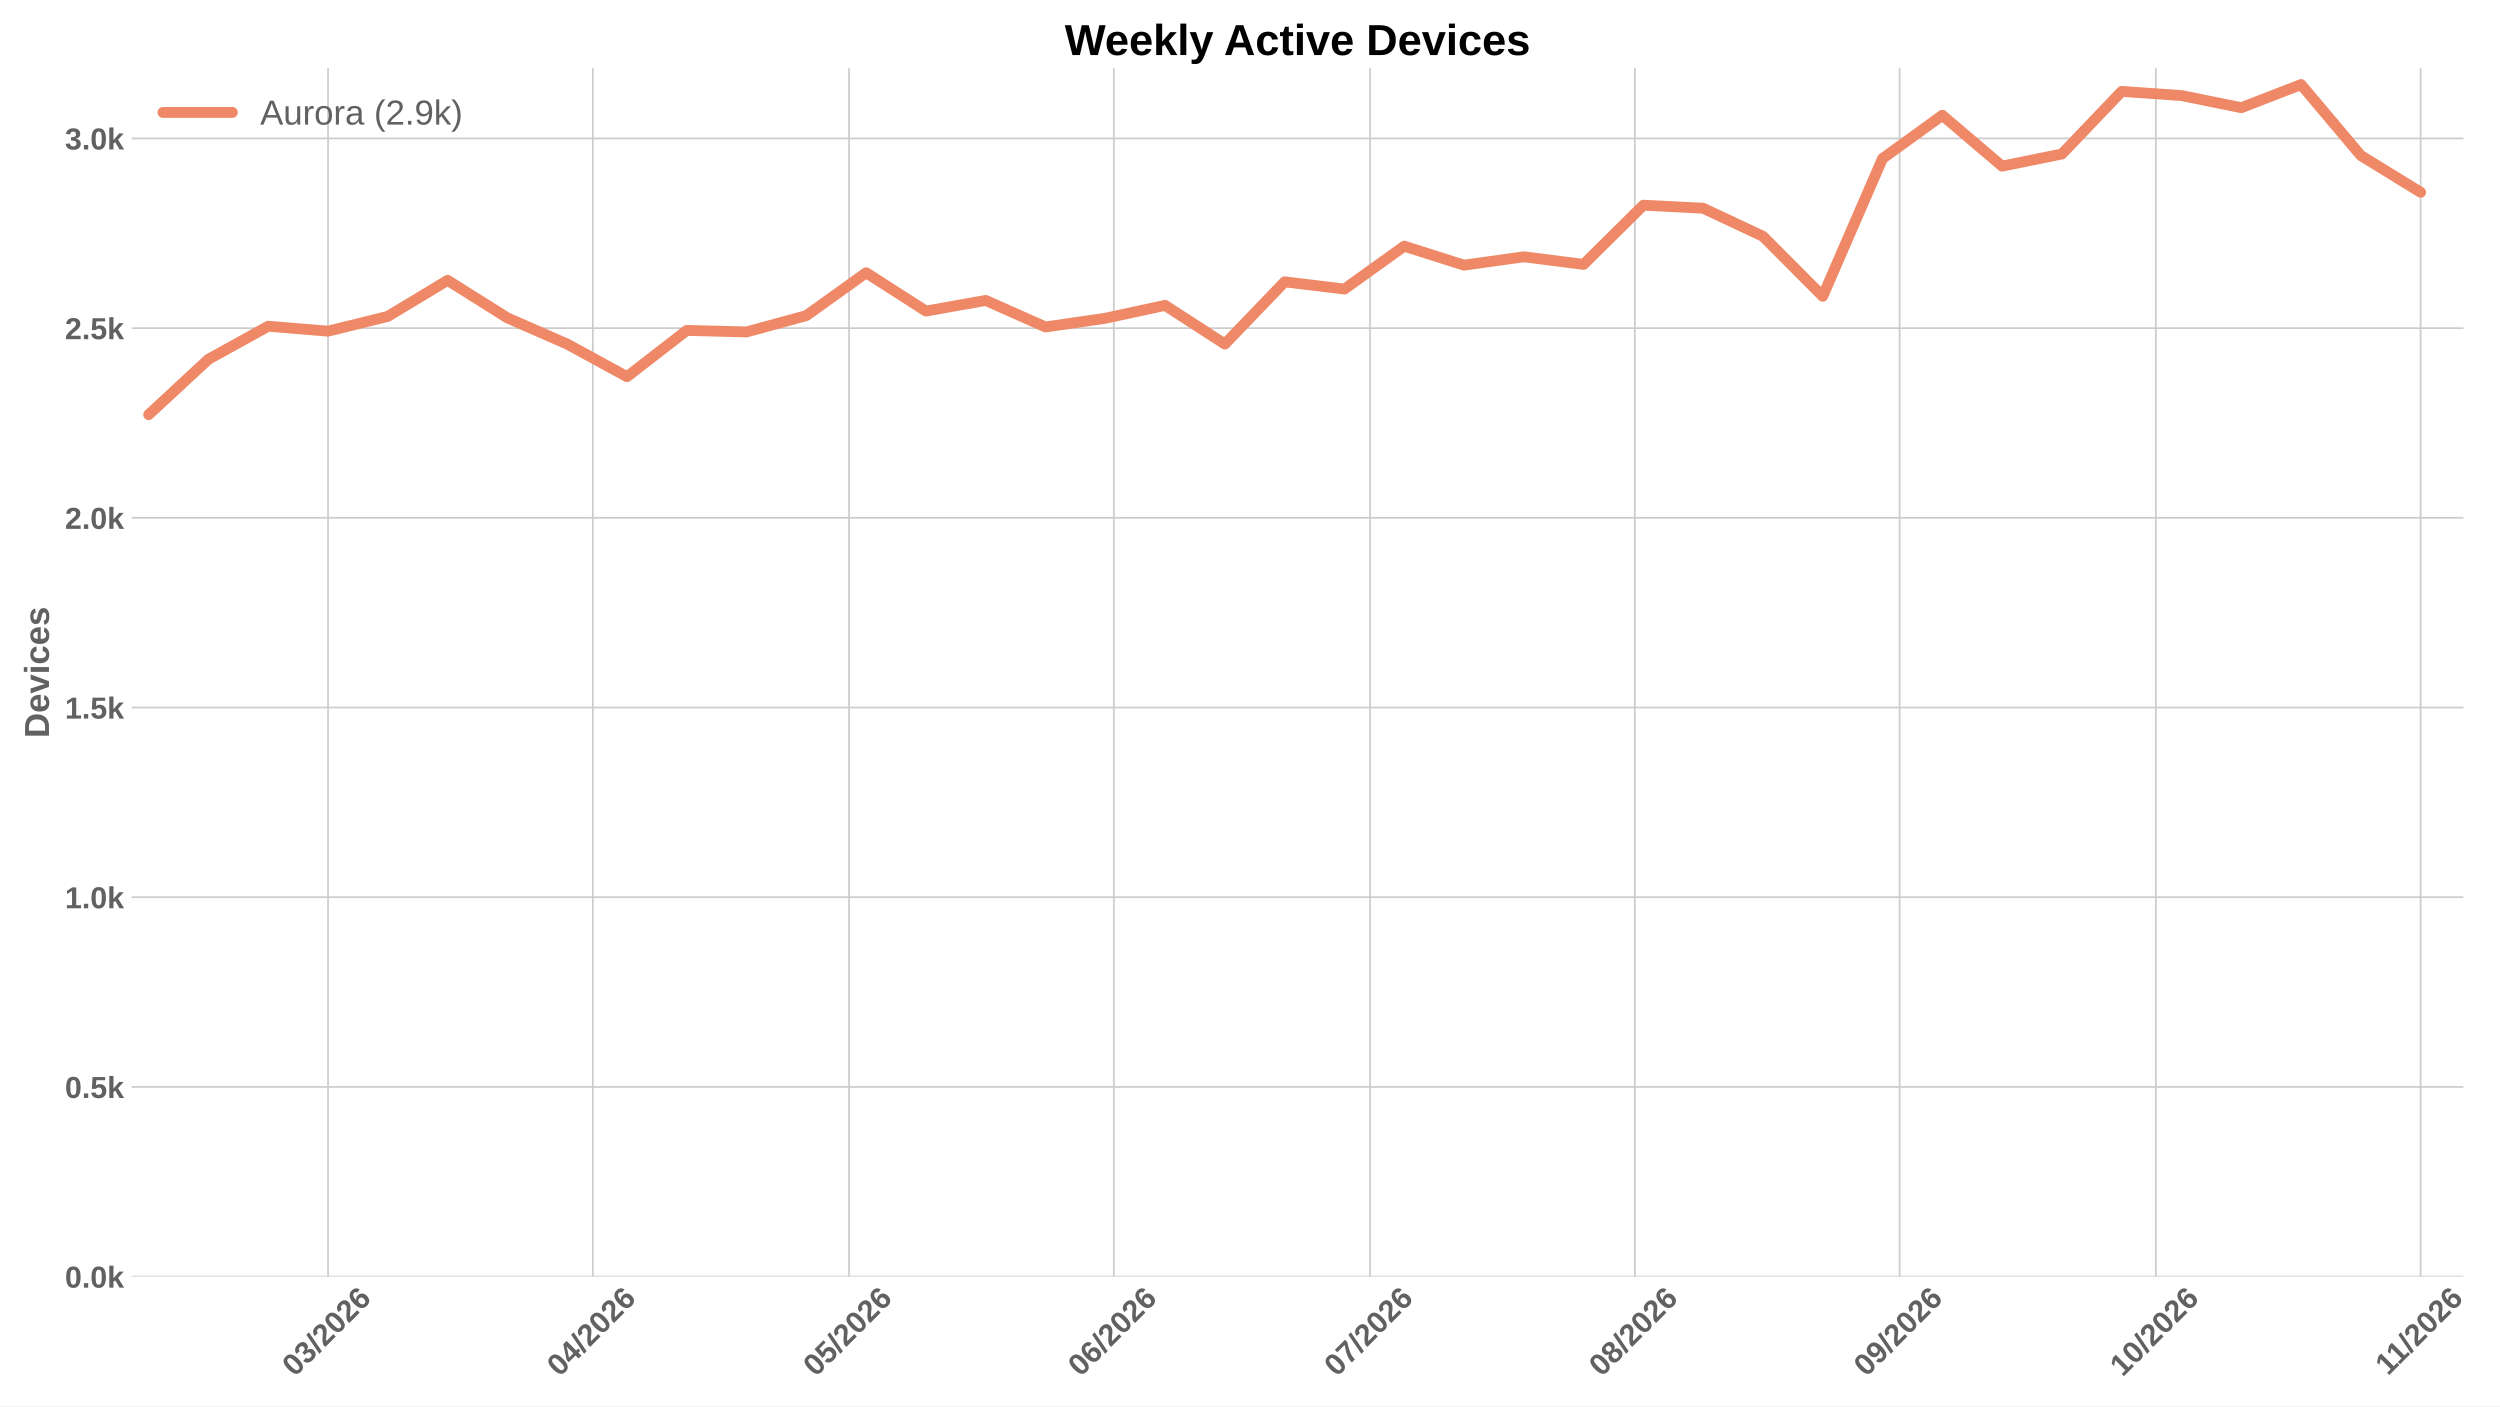
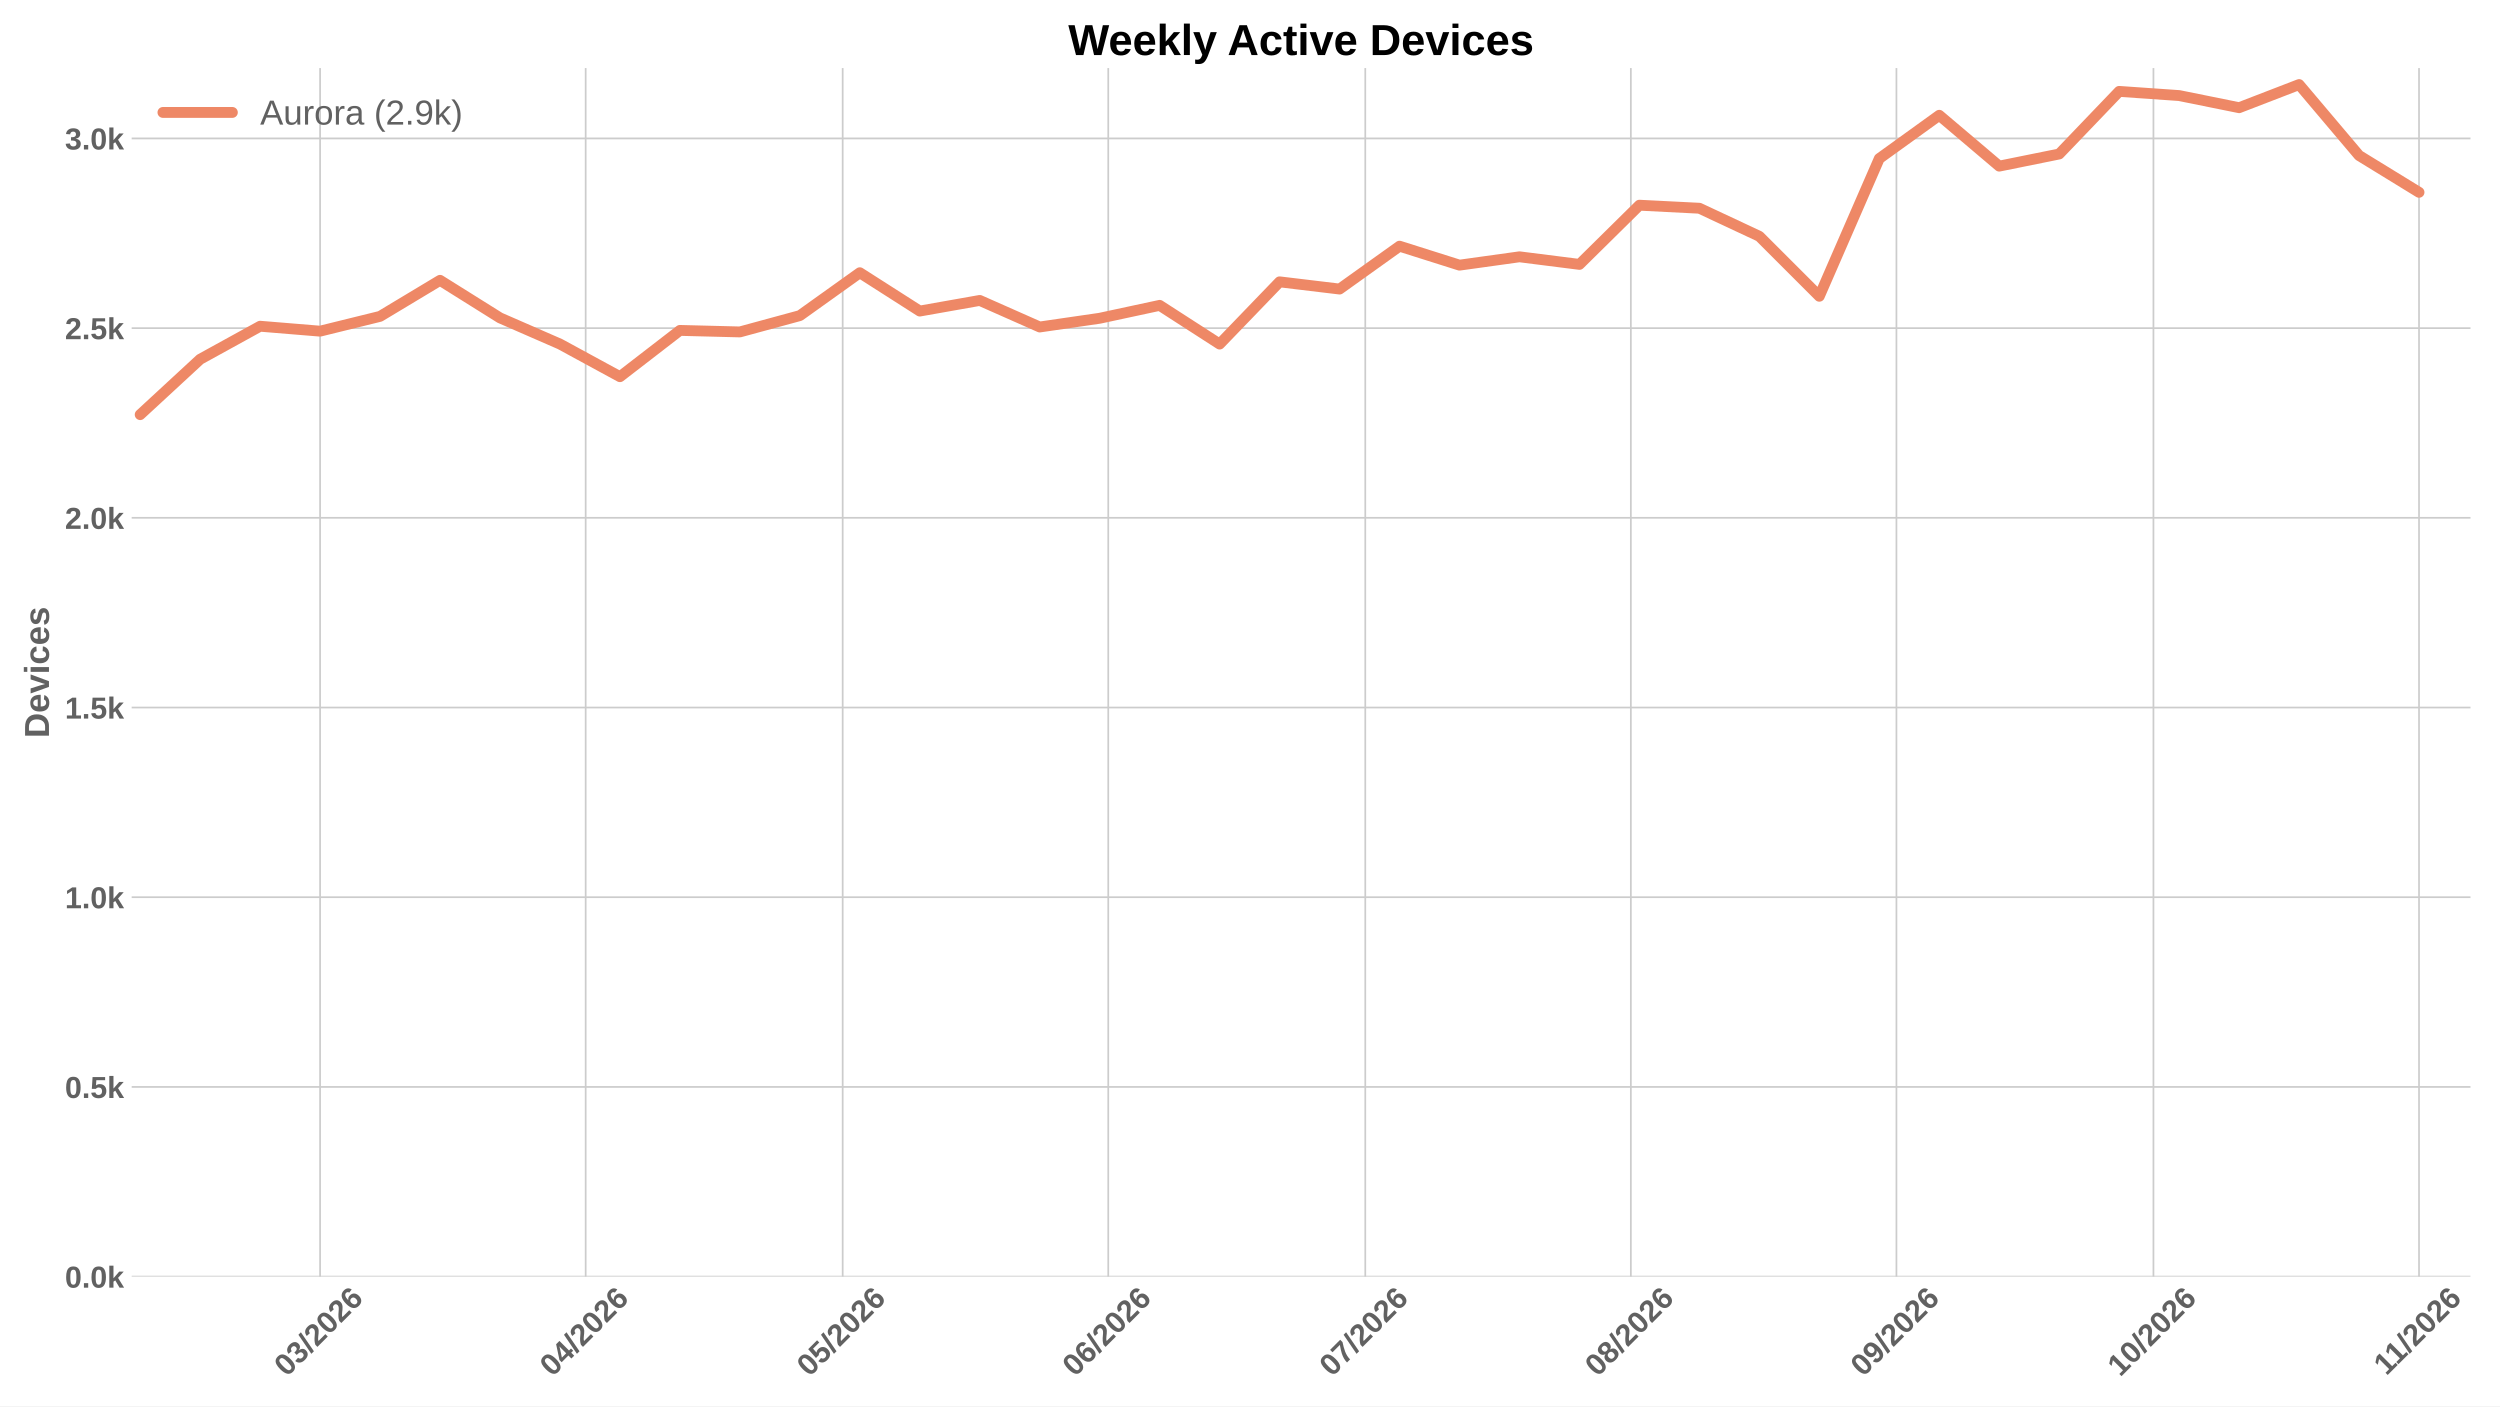
<svg xmlns="http://www.w3.org/2000/svg" xmlns:xlink="http://www.w3.org/1999/xlink" width="1152pt" height="648pt" viewBox="0 0 1152 648" version="1.1">
  <defs>
    <style type="text/css">*{stroke-linejoin: round; stroke-linecap: butt}</style>
  </defs>
  <g id="figure_1">
    <g id="patch_1">
      <path d="M 0 648  L 1152 648  L 1152 0  L 0 0  z " style="fill: #ffffff" />
    </g>
    <g id="axes_1">
      <g id="patch_2">
-         <path d="M 60.676 588.262  L 1135.137 588.262  L 1135.137 31.361  L 60.676 31.361  z " style="fill: #ffffff" />
+         <path d="M 60.676 588.262  L 1138.402 588.262  L 1138.402 31.361  L 60.676 31.361  z " style="fill: #ffffff" />
      </g>
      <g id="matplotlib.axis_1">
        <g id="xtick_1">
          <g id="line2d_1">
-             <path d="M 151.162 588.262  L 151.162 31.361  " clip-path="url(#p41a9c9f016)" style="fill: none; stroke: #cccccc; stroke-width: 0.8; stroke-linecap: round" />
+             <path d="M 147.496 588.262  L 147.496 31.361  " clip-path="url(#p51940f2a21)" style="fill: none; stroke: #cccccc; stroke-width: 0.8; stroke-linecap: round" />
          </g>
          <g id="line2d_2" />
          <g id="text_1">
-             <g style="fill: #616161" transform="translate(135.8339 634.7498) rotate(-45) scale(0.14 -0.14)">
+             <g style="fill: #616161" transform="translate(132.1675 634.7498) rotate(-45) scale(0.14 -0.14)">
              <defs>
                <path id="LiberationSans-Bold-13" d="M 3297 2203  Q 3297 1088 2914 512  Q 2531 -63 1766 -63  Q 253 -63 253 2203  Q 253 2994 418 3494  Q 584 3994 915 4231  Q 1247 4469 1791 4469  Q 2572 4469 2934 3903  Q 3297 3338 3297 2203  z M 2416 2203  Q 2416 2813 2356 3150  Q 2297 3488 2165 3634  Q 2034 3781 1784 3781  Q 1519 3781 1383 3632  Q 1247 3484 1189 3148  Q 1131 2813 1131 2203  Q 1131 1600 1192 1261  Q 1253 922 1386 775  Q 1519 628 1772 628  Q 2022 628 2158 783  Q 2294 938 2355 1278  Q 2416 1619 2416 2203  z " transform="scale(0.015625)" />
                <path id="LiberationSans-Bold-16" d="M 3328 1222  Q 3328 603 2922 265  Q 2516 -72 1766 -72  Q 1056 -72 637 254  Q 219 581 147 1197  L 1041 1275  Q 1125 641 1763 641  Q 2078 641 2253 797  Q 2428 953 2428 1275  Q 2428 1569 2215 1725  Q 2003 1881 1584 1881  L 1278 1881  L 1278 2591  L 1566 2591  Q 1944 2591 2134 2745  Q 2325 2900 2325 3188  Q 2325 3459 2173 3614  Q 2022 3769 1731 3769  Q 1459 3769 1292 3619  Q 1125 3469 1100 3194  L 222 3256  Q 291 3825 694 4147  Q 1097 4469 1747 4469  Q 2438 4469 2827 4158  Q 3216 3847 3216 3297  Q 3216 2884 2973 2618  Q 2731 2353 2275 2266  L 2275 2253  Q 2781 2194 3054 1920  Q 3328 1647 3328 1222  z " transform="scale(0.015625)" />
                <path id="LiberationSans-Bold-12" d="M 63 -128  L 972 4638  L 1716 4638  L 822 -128  L 63 -128  z " transform="scale(0.015625)" />
                <path id="LiberationSans-Bold-15" d="M 222 0  L 222 609  Q 394 988 711 1347  Q 1028 1706 1509 2097  Q 1972 2472 2158 2715  Q 2344 2959 2344 3194  Q 2344 3769 1766 3769  Q 1484 3769 1336 3617  Q 1188 3466 1144 3163  L 259 3213  Q 334 3825 717 4147  Q 1100 4469 1759 4469  Q 2472 4469 2853 4144  Q 3234 3819 3234 3231  Q 3234 2922 3112 2672  Q 2991 2422 2800 2211  Q 2609 2000 2376 1815  Q 2144 1631 1925 1456  Q 1706 1281 1526 1103  Q 1347 925 1259 722  L 3303 722  L 3303 0  L 222 0  z " transform="scale(0.015625)" />
                <path id="LiberationSans-Bold-19" d="M 3328 1441  Q 3328 738 2934 337  Q 2541 -63 1847 -63  Q 1069 -63 651 482  Q 234 1028 234 2100  Q 234 3278 657 3873  Q 1081 4469 1869 4469  Q 2428 4469 2751 4222  Q 3075 3975 3209 3456  L 2381 3341  Q 2263 3775 1850 3775  Q 1497 3775 1295 3422  Q 1094 3069 1094 2350  Q 1234 2584 1484 2709  Q 1734 2834 2050 2834  Q 2641 2834 2984 2459  Q 3328 2084 3328 1441  z M 2447 1416  Q 2447 1791 2273 1989  Q 2100 2188 1797 2188  Q 1506 2188 1331 2002  Q 1156 1816 1156 1509  Q 1156 1125 1339 873  Q 1522 622 1819 622  Q 2116 622 2281 833  Q 2447 1044 2447 1416  z " transform="scale(0.015625)" />
              </defs>
              <use xlink:href="#LiberationSans-Bold-13" />
              <use xlink:href="#LiberationSans-Bold-16" transform="translate(55.60938 0)" />
              <use xlink:href="#LiberationSans-Bold-12" transform="translate(111.2188 0)" />
              <use xlink:href="#LiberationSans-Bold-15" transform="translate(139 0)" />
              <use xlink:href="#LiberationSans-Bold-13" transform="translate(194.6094 0)" />
              <use xlink:href="#LiberationSans-Bold-15" transform="translate(250.2188 0)" />
              <use xlink:href="#LiberationSans-Bold-19" transform="translate(305.8281 0)" />
            </g>
          </g>
        </g>
        <g id="xtick_2">
          <g id="line2d_3">
-             <path d="M 273.171 588.262  L 273.171 31.361  " clip-path="url(#p41a9c9f016)" style="fill: none; stroke: #cccccc; stroke-width: 0.8; stroke-linecap: round" />
+             <path d="M 269.875 588.262  L 269.875 31.361  " clip-path="url(#p51940f2a21)" style="fill: none; stroke: #cccccc; stroke-width: 0.8; stroke-linecap: round" />
          </g>
          <g id="line2d_4" />
          <g id="text_2">
-             <g style="fill: #616161" transform="translate(257.8423 634.7498) rotate(-45) scale(0.14 -0.14)">
+             <g style="fill: #616161" transform="translate(254.5466 634.7498) rotate(-45) scale(0.14 -0.14)">
              <defs>
                <path id="LiberationSans-Bold-17" d="M 2938 897  L 2938 0  L 2100 0  L 2100 897  L 97 897  L 97 1556  L 1956 4403  L 2938 4403  L 2938 1550  L 3525 1550  L 3525 897  L 2938 897  z M 2100 2991  Q 2100 3159 2111 3356  Q 2122 3553 2128 3609  Q 2047 3434 1834 3103  L 813 1550  L 2100 1550  L 2100 2991  z " transform="scale(0.015625)" />
              </defs>
              <use xlink:href="#LiberationSans-Bold-13" />
              <use xlink:href="#LiberationSans-Bold-17" transform="translate(55.60938 0)" />
              <use xlink:href="#LiberationSans-Bold-12" transform="translate(111.2188 0)" />
              <use xlink:href="#LiberationSans-Bold-15" transform="translate(139 0)" />
              <use xlink:href="#LiberationSans-Bold-13" transform="translate(194.6094 0)" />
              <use xlink:href="#LiberationSans-Bold-15" transform="translate(250.2188 0)" />
              <use xlink:href="#LiberationSans-Bold-19" transform="translate(305.8281 0)" />
            </g>
          </g>
        </g>
        <g id="xtick_3">
          <g id="line2d_5">
-             <path d="M 391.243 588.262  L 391.243 31.361  " clip-path="url(#p41a9c9f016)" style="fill: none; stroke: #cccccc; stroke-width: 0.8; stroke-linecap: round" />
+             <path d="M 388.306 588.262  L 388.306 31.361  " clip-path="url(#p51940f2a21)" style="fill: none; stroke: #cccccc; stroke-width: 0.8; stroke-linecap: round" />
          </g>
          <g id="line2d_6" />
          <g id="text_3">
-             <g style="fill: #616161" transform="translate(375.915 634.7498) rotate(-45) scale(0.14 -0.14)">
+             <g style="fill: #616161" transform="translate(372.9781 634.7498) rotate(-45) scale(0.14 -0.14)">
              <defs>
                <path id="LiberationSans-Bold-18" d="M 3381 1466  Q 3381 766 2945 351  Q 2509 -63 1750 -63  Q 1088 -63 689 235  Q 291 534 197 1100  L 1075 1172  Q 1144 891 1319 762  Q 1494 634 1759 634  Q 2088 634 2283 843  Q 2478 1053 2478 1447  Q 2478 1794 2293 2001  Q 2109 2209 1778 2209  Q 1413 2209 1181 1925  L 325 1925  L 478 4403  L 3125 4403  L 3125 3750  L 1275 3750  L 1203 2638  Q 1522 2919 2000 2919  Q 2628 2919 3004 2528  Q 3381 2138 3381 1466  z " transform="scale(0.015625)" />
              </defs>
              <use xlink:href="#LiberationSans-Bold-13" />
              <use xlink:href="#LiberationSans-Bold-18" transform="translate(55.60938 0)" />
              <use xlink:href="#LiberationSans-Bold-12" transform="translate(111.2188 0)" />
              <use xlink:href="#LiberationSans-Bold-15" transform="translate(139 0)" />
              <use xlink:href="#LiberationSans-Bold-13" transform="translate(194.6094 0)" />
              <use xlink:href="#LiberationSans-Bold-15" transform="translate(250.2188 0)" />
              <use xlink:href="#LiberationSans-Bold-19" transform="translate(305.8281 0)" />
            </g>
          </g>
        </g>
        <g id="xtick_4">
          <g id="line2d_7">
-             <path d="M 513.252 588.262  L 513.252 31.361  " clip-path="url(#p41a9c9f016)" style="fill: none; stroke: #cccccc; stroke-width: 0.8; stroke-linecap: round" />
+             <path d="M 510.686 588.262  L 510.686 31.361  " clip-path="url(#p51940f2a21)" style="fill: none; stroke: #cccccc; stroke-width: 0.8; stroke-linecap: round" />
          </g>
          <g id="line2d_8" />
          <g id="text_4">
-             <g style="fill: #616161" transform="translate(497.9234 634.7498) rotate(-45) scale(0.14 -0.14)">
+             <g style="fill: #616161" transform="translate(495.3573 634.7498) rotate(-45) scale(0.14 -0.14)">
              <use xlink:href="#LiberationSans-Bold-13" />
              <use xlink:href="#LiberationSans-Bold-19" transform="translate(55.60938 0)" />
              <use xlink:href="#LiberationSans-Bold-12" transform="translate(111.2188 0)" />
              <use xlink:href="#LiberationSans-Bold-15" transform="translate(139 0)" />
              <use xlink:href="#LiberationSans-Bold-13" transform="translate(194.6094 0)" />
              <use xlink:href="#LiberationSans-Bold-15" transform="translate(250.2188 0)" />
              <use xlink:href="#LiberationSans-Bold-19" transform="translate(305.8281 0)" />
            </g>
          </g>
        </g>
        <g id="xtick_5">
          <g id="line2d_9">
-             <path d="M 631.324 588.262  L 631.324 31.361  " clip-path="url(#p41a9c9f016)" style="fill: none; stroke: #cccccc; stroke-width: 0.8; stroke-linecap: round" />
+             <path d="M 629.117 588.262  L 629.117 31.361  " clip-path="url(#p51940f2a21)" style="fill: none; stroke: #cccccc; stroke-width: 0.8; stroke-linecap: round" />
          </g>
          <g id="line2d_10" />
          <g id="text_5">
-             <g style="fill: #616161" transform="translate(615.9961 634.7498) rotate(-45) scale(0.14 -0.14)">
+             <g style="fill: #616161" transform="translate(613.7888 634.7498) rotate(-45) scale(0.14 -0.14)">
              <defs>
                <path id="LiberationSans-Bold-1a" d="M 3278 3706  Q 2981 3238 2717 2797  Q 2453 2356 2256 1911  Q 2059 1466 1945 995  Q 1831 525 1831 0  L 916 0  Q 916 550 1059 1064  Q 1203 1578 1475 2111  Q 1747 2644 2463 3681  L 275 3681  L 275 4403  L 3278 4403  L 3278 3706  z " transform="scale(0.015625)" />
              </defs>
              <use xlink:href="#LiberationSans-Bold-13" />
              <use xlink:href="#LiberationSans-Bold-1a" transform="translate(55.60938 0)" />
              <use xlink:href="#LiberationSans-Bold-12" transform="translate(111.2188 0)" />
              <use xlink:href="#LiberationSans-Bold-15" transform="translate(139 0)" />
              <use xlink:href="#LiberationSans-Bold-13" transform="translate(194.6094 0)" />
              <use xlink:href="#LiberationSans-Bold-15" transform="translate(250.2188 0)" />
              <use xlink:href="#LiberationSans-Bold-19" transform="translate(305.8281 0)" />
            </g>
          </g>
        </g>
        <g id="xtick_6">
          <g id="line2d_11">
-             <path d="M 753.333 588.262  L 753.333 31.361  " clip-path="url(#p41a9c9f016)" style="fill: none; stroke: #cccccc; stroke-width: 0.8; stroke-linecap: round" />
+             <path d="M 751.496 588.262  L 751.496 31.361  " clip-path="url(#p51940f2a21)" style="fill: none; stroke: #cccccc; stroke-width: 0.8; stroke-linecap: round" />
          </g>
          <g id="line2d_12" />
          <g id="text_6">
-             <g style="fill: #616161" transform="translate(738.0045 634.7498) rotate(-45) scale(0.14 -0.14)">
+             <g style="fill: #616161" transform="translate(736.168 634.7498) rotate(-45) scale(0.14 -0.14)">
              <defs>
                <path id="LiberationSans-Bold-1b" d="M 3363 1241  Q 3363 622 2953 279  Q 2544 -63 1784 -63  Q 1031 -63 617 278  Q 203 619 203 1234  Q 203 1656 447 1945  Q 691 2234 1100 2303  L 1100 2316  Q 744 2394 525 2669  Q 306 2944 306 3303  Q 306 3844 689 4156  Q 1072 4469 1772 4469  Q 2488 4469 2870 4164  Q 3253 3859 3253 3297  Q 3253 2938 3036 2666  Q 2819 2394 2453 2322  L 2453 2309  Q 2878 2241 3120 1961  Q 3363 1681 3363 1241  z M 2350 3250  Q 2350 3563 2206 3708  Q 2063 3853 1772 3853  Q 1203 3853 1203 3250  Q 1203 2619 1778 2619  Q 2066 2619 2208 2766  Q 2350 2913 2350 3250  z M 2453 1313  Q 2453 2003 1766 2003  Q 1447 2003 1276 1822  Q 1106 1641 1106 1300  Q 1106 913 1275 734  Q 1444 556 1791 556  Q 2131 556 2292 734  Q 2453 913 2453 1313  z " transform="scale(0.015625)" />
              </defs>
              <use xlink:href="#LiberationSans-Bold-13" />
              <use xlink:href="#LiberationSans-Bold-1b" transform="translate(55.60938 0)" />
              <use xlink:href="#LiberationSans-Bold-12" transform="translate(111.2188 0)" />
              <use xlink:href="#LiberationSans-Bold-15" transform="translate(139 0)" />
              <use xlink:href="#LiberationSans-Bold-13" transform="translate(194.6094 0)" />
              <use xlink:href="#LiberationSans-Bold-15" transform="translate(250.2188 0)" />
              <use xlink:href="#LiberationSans-Bold-19" transform="translate(305.8281 0)" />
            </g>
          </g>
        </g>
        <g id="xtick_7">
          <g id="line2d_13">
-             <path d="M 875.341 588.262  L 875.341 31.361  " clip-path="url(#p41a9c9f016)" style="fill: none; stroke: #cccccc; stroke-width: 0.8; stroke-linecap: round" />
+             <path d="M 873.876 588.262  L 873.876 31.361  " clip-path="url(#p51940f2a21)" style="fill: none; stroke: #cccccc; stroke-width: 0.8; stroke-linecap: round" />
          </g>
          <g id="line2d_14" />
          <g id="text_7">
-             <g style="fill: #616161" transform="translate(860.0129 634.7498) rotate(-45) scale(0.14 -0.14)">
+             <g style="fill: #616161" transform="translate(858.5472 634.7498) rotate(-45) scale(0.14 -0.14)">
              <defs>
                <path id="LiberationSans-Bold-1c" d="M 3322 2272  Q 3322 1100 2894 518  Q 2466 -63 1678 -63  Q 1097 -63 767 185  Q 438 434 300 972  L 1125 1088  Q 1247 628 1688 628  Q 2056 628 2254 981  Q 2453 1334 2459 2028  Q 2341 1794 2070 1661  Q 1800 1528 1488 1528  Q 906 1528 564 1923  Q 222 2319 222 2994  Q 222 3688 623 4078  Q 1025 4469 1759 4469  Q 2550 4469 2936 3920  Q 3322 3372 3322 2272  z M 2394 2888  Q 2394 3297 2214 3539  Q 2034 3781 1738 3781  Q 1447 3781 1280 3570  Q 1113 3359 1113 2988  Q 1113 2622 1278 2401  Q 1444 2181 1741 2181  Q 2022 2181 2208 2373  Q 2394 2566 2394 2888  z " transform="scale(0.015625)" />
              </defs>
              <use xlink:href="#LiberationSans-Bold-13" />
              <use xlink:href="#LiberationSans-Bold-1c" transform="translate(55.60938 0)" />
              <use xlink:href="#LiberationSans-Bold-12" transform="translate(111.2188 0)" />
              <use xlink:href="#LiberationSans-Bold-15" transform="translate(139 0)" />
              <use xlink:href="#LiberationSans-Bold-13" transform="translate(194.6094 0)" />
              <use xlink:href="#LiberationSans-Bold-15" transform="translate(250.2188 0)" />
              <use xlink:href="#LiberationSans-Bold-19" transform="translate(305.8281 0)" />
            </g>
          </g>
        </g>
        <g id="xtick_8">
          <g id="line2d_15">
-             <path d="M 993.414 588.262  L 993.414 31.361  " clip-path="url(#p41a9c9f016)" style="fill: none; stroke: #cccccc; stroke-width: 0.8; stroke-linecap: round" />
+             <path d="M 992.307 588.262  L 992.307 31.361  " clip-path="url(#p51940f2a21)" style="fill: none; stroke: #cccccc; stroke-width: 0.8; stroke-linecap: round" />
          </g>
          <g id="line2d_16" />
          <g id="text_8">
-             <g style="fill: #616161" transform="translate(978.0856 634.7498) rotate(-45) scale(0.14 -0.14)">
+             <g style="fill: #616161" transform="translate(976.9786 634.7498) rotate(-45) scale(0.14 -0.14)">
              <defs>
                <path id="LiberationSans-Bold-14" d="M 403 0  L 403 653  L 1494 653  L 1494 3656  L 438 2997  L 438 3688  L 1541 4403  L 2372 4403  L 2372 653  L 3381 653  L 3381 0  L 403 0  z " transform="scale(0.015625)" />
              </defs>
              <use xlink:href="#LiberationSans-Bold-14" />
              <use xlink:href="#LiberationSans-Bold-13" transform="translate(55.60938 0)" />
              <use xlink:href="#LiberationSans-Bold-12" transform="translate(111.2188 0)" />
              <use xlink:href="#LiberationSans-Bold-15" transform="translate(139 0)" />
              <use xlink:href="#LiberationSans-Bold-13" transform="translate(194.6094 0)" />
              <use xlink:href="#LiberationSans-Bold-15" transform="translate(250.2188 0)" />
              <use xlink:href="#LiberationSans-Bold-19" transform="translate(305.8281 0)" />
            </g>
          </g>
        </g>
        <g id="xtick_9">
          <g id="line2d_17">
-             <path d="M 1115.422 588.262  L 1115.422 31.361  " clip-path="url(#p41a9c9f016)" style="fill: none; stroke: #cccccc; stroke-width: 0.8; stroke-linecap: round" />
+             <path d="M 1114.686 588.262  L 1114.686 31.361  " clip-path="url(#p51940f2a21)" style="fill: none; stroke: #cccccc; stroke-width: 0.8; stroke-linecap: round" />
          </g>
          <g id="line2d_18" />
          <g id="text_9">
-             <g style="fill: #616161" transform="translate(1100.367 634.2038) rotate(-45) scale(0.14 -0.14)">
+             <g style="fill: #616161" transform="translate(1099.631 634.2038) rotate(-45) scale(0.14 -0.14)">
              <use xlink:href="#LiberationSans-Bold-14" />
              <use xlink:href="#LiberationSans-Bold-14" transform="translate(50.09375 0)" />
              <use xlink:href="#LiberationSans-Bold-12" transform="translate(105.7031 0)" />
              <use xlink:href="#LiberationSans-Bold-15" transform="translate(133.4844 0)" />
              <use xlink:href="#LiberationSans-Bold-13" transform="translate(189.0938 0)" />
              <use xlink:href="#LiberationSans-Bold-15" transform="translate(244.7031 0)" />
              <use xlink:href="#LiberationSans-Bold-19" transform="translate(300.3125 0)" />
            </g>
          </g>
        </g>
      </g>
      <g id="matplotlib.axis_2">
        <g id="ytick_1">
          <g id="line2d_19">
-             <path d="M 60.676 588.262  L 1135.137 588.262  " clip-path="url(#p41a9c9f016)" style="fill: none; stroke: #cccccc; stroke-width: 0.8; stroke-linecap: round" />
+             <path d="M 60.676 588.262  L 1138.402 588.262  " clip-path="url(#p51940f2a21)" style="fill: none; stroke: #cccccc; stroke-width: 0.8; stroke-linecap: round" />
          </g>
          <g id="line2d_20" />
          <g id="text_10">
            <g style="fill: #616161" transform="translate(29.93031 593.3584) scale(0.14 -0.14)">
              <defs>
                <path id="LiberationSans-Bold-11" d="M 434 0  L 434 953  L 1338 953  L 1338 0  L 434 0  z " transform="scale(0.015625)" />
                <path id="LiberationSans-Bold-4e" d="M 2606 0  L 1703 1531  L 1325 1269  L 1325 0  L 447 0  L 447 4638  L 1325 4638  L 1325 1981  L 2531 3381  L 3475 3381  L 2288 2063  L 3566 0  L 2606 0  z " transform="scale(0.015625)" />
              </defs>
              <use xlink:href="#LiberationSans-Bold-13" />
              <use xlink:href="#LiberationSans-Bold-11" transform="translate(55.60938 0)" />
              <use xlink:href="#LiberationSans-Bold-13" transform="translate(83.39062 0)" />
              <use xlink:href="#LiberationSans-Bold-4e" transform="translate(139 0)" />
            </g>
          </g>
        </g>
        <g id="ytick_2">
          <g id="line2d_21">
-             <path d="M 60.676 500.85  L 1135.137 500.85  " clip-path="url(#p41a9c9f016)" style="fill: none; stroke: #cccccc; stroke-width: 0.8; stroke-linecap: round" />
+             <path d="M 60.676 500.85  L 1138.402 500.85  " clip-path="url(#p51940f2a21)" style="fill: none; stroke: #cccccc; stroke-width: 0.8; stroke-linecap: round" />
          </g>
          <g id="line2d_22" />
          <g id="text_11">
            <g style="fill: #616161" transform="translate(29.93031 505.9465) scale(0.14 -0.14)">
              <use xlink:href="#LiberationSans-Bold-13" />
              <use xlink:href="#LiberationSans-Bold-11" transform="translate(55.60938 0)" />
              <use xlink:href="#LiberationSans-Bold-18" transform="translate(83.39062 0)" />
              <use xlink:href="#LiberationSans-Bold-4e" transform="translate(139 0)" />
            </g>
          </g>
        </g>
        <g id="ytick_3">
          <g id="line2d_23">
-             <path d="M 60.676 413.438  L 1135.137 413.438  " clip-path="url(#p41a9c9f016)" style="fill: none; stroke: #cccccc; stroke-width: 0.8; stroke-linecap: round" />
+             <path d="M 60.676 413.438  L 1138.402 413.438  " clip-path="url(#p51940f2a21)" style="fill: none; stroke: #cccccc; stroke-width: 0.8; stroke-linecap: round" />
          </g>
          <g id="line2d_24" />
          <g id="text_12">
            <g style="fill: #616161" transform="translate(29.93031 418.5345) scale(0.14 -0.14)">
              <use xlink:href="#LiberationSans-Bold-14" />
              <use xlink:href="#LiberationSans-Bold-11" transform="translate(55.60938 0)" />
              <use xlink:href="#LiberationSans-Bold-13" transform="translate(83.39062 0)" />
              <use xlink:href="#LiberationSans-Bold-4e" transform="translate(139 0)" />
            </g>
          </g>
        </g>
        <g id="ytick_4">
          <g id="line2d_25">
-             <path d="M 60.676 326.026  L 1135.137 326.026  " clip-path="url(#p41a9c9f016)" style="fill: none; stroke: #cccccc; stroke-width: 0.8; stroke-linecap: round" />
+             <path d="M 60.676 326.026  L 1138.402 326.026  " clip-path="url(#p51940f2a21)" style="fill: none; stroke: #cccccc; stroke-width: 0.8; stroke-linecap: round" />
          </g>
          <g id="line2d_26" />
          <g id="text_13">
            <g style="fill: #616161" transform="translate(29.93031 331.1225) scale(0.14 -0.14)">
              <use xlink:href="#LiberationSans-Bold-14" />
              <use xlink:href="#LiberationSans-Bold-11" transform="translate(55.60938 0)" />
              <use xlink:href="#LiberationSans-Bold-18" transform="translate(83.39062 0)" />
              <use xlink:href="#LiberationSans-Bold-4e" transform="translate(139 0)" />
            </g>
          </g>
        </g>
        <g id="ytick_5">
          <g id="line2d_27">
-             <path d="M 60.676 238.614  L 1135.137 238.614  " clip-path="url(#p41a9c9f016)" style="fill: none; stroke: #cccccc; stroke-width: 0.8; stroke-linecap: round" />
+             <path d="M 60.676 238.614  L 1138.402 238.614  " clip-path="url(#p51940f2a21)" style="fill: none; stroke: #cccccc; stroke-width: 0.8; stroke-linecap: round" />
          </g>
          <g id="line2d_28" />
          <g id="text_14">
            <g style="fill: #616161" transform="translate(29.93031 243.7105) scale(0.14 -0.14)">
              <use xlink:href="#LiberationSans-Bold-15" />
              <use xlink:href="#LiberationSans-Bold-11" transform="translate(55.60938 0)" />
              <use xlink:href="#LiberationSans-Bold-13" transform="translate(83.39062 0)" />
              <use xlink:href="#LiberationSans-Bold-4e" transform="translate(139 0)" />
            </g>
          </g>
        </g>
        <g id="ytick_6">
          <g id="line2d_29">
-             <path d="M 60.676 151.202  L 1135.137 151.202  " clip-path="url(#p41a9c9f016)" style="fill: none; stroke: #cccccc; stroke-width: 0.8; stroke-linecap: round" />
+             <path d="M 60.676 151.202  L 1138.402 151.202  " clip-path="url(#p51940f2a21)" style="fill: none; stroke: #cccccc; stroke-width: 0.8; stroke-linecap: round" />
          </g>
          <g id="line2d_30" />
          <g id="text_15">
            <g style="fill: #616161" transform="translate(29.93031 156.2986) scale(0.14 -0.14)">
              <use xlink:href="#LiberationSans-Bold-15" />
              <use xlink:href="#LiberationSans-Bold-11" transform="translate(55.60938 0)" />
              <use xlink:href="#LiberationSans-Bold-18" transform="translate(83.39062 0)" />
              <use xlink:href="#LiberationSans-Bold-4e" transform="translate(139 0)" />
            </g>
          </g>
        </g>
        <g id="ytick_7">
          <g id="line2d_31">
-             <path d="M 60.676 63.79  L 1135.137 63.79  " clip-path="url(#p41a9c9f016)" style="fill: none; stroke: #cccccc; stroke-width: 0.8; stroke-linecap: round" />
+             <path d="M 60.676 63.79  L 1138.402 63.79  " clip-path="url(#p51940f2a21)" style="fill: none; stroke: #cccccc; stroke-width: 0.8; stroke-linecap: round" />
          </g>
          <g id="line2d_32" />
          <g id="text_16">
            <g style="fill: #616161" transform="translate(29.93031 68.88658) scale(0.14 -0.14)">
              <use xlink:href="#LiberationSans-Bold-16" />
              <use xlink:href="#LiberationSans-Bold-11" transform="translate(55.60938 0)" />
              <use xlink:href="#LiberationSans-Bold-13" transform="translate(83.39062 0)" />
              <use xlink:href="#LiberationSans-Bold-4e" transform="translate(139 0)" />
            </g>
          </g>
        </g>
        <g id="text_17">
          <g style="fill: #616161" transform="translate(22.56312 340.0552) rotate(-90) scale(0.16 -0.16)">
            <defs>
              <path id="LiberationSans-Bold-27" d="M 4353 2234  Q 4353 1553 4086 1045  Q 3819 538 3330 269  Q 2841 0 2209 0  L 428 0  L 428 4403  L 2022 4403  Q 3134 4403 3743 3842  Q 4353 3281 4353 2234  z M 3425 2234  Q 3425 2944 3056 3317  Q 2688 3691 2003 3691  L 1350 3691  L 1350 713  L 2131 713  Q 2725 713 3075 1122  Q 3425 1531 3425 2234  z " transform="scale(0.015625)" />
              <path id="LiberationSans-Bold-48" d="M 1831 -63  Q 1069 -63 659 389  Q 250 841 250 1706  Q 250 2544 665 2994  Q 1081 3444 1844 3444  Q 2572 3444 2956 2961  Q 3341 2478 3341 1547  L 3341 1522  L 1172 1522  Q 1172 1028 1355 776  Q 1538 525 1875 525  Q 2341 525 2463 928  L 3291 856  Q 2931 -63 1831 -63  z M 1831 2891  Q 1522 2891 1355 2675  Q 1188 2459 1178 2072  L 2491 2072  Q 2466 2481 2294 2686  Q 2122 2891 1831 2891  z " transform="scale(0.015625)" />
              <path id="LiberationSans-Bold-59" d="M 2284 0  L 1234 0  L 25 3381  L 953 3381  L 1544 1491  Q 1591 1334 1766 709  Q 1797 838 1894 1159  Q 1991 1481 2613 3381  L 3531 3381  L 2284 0  z " transform="scale(0.015625)" />
              <path id="LiberationSans-Bold-4c" d="M 447 3991  L 447 4638  L 1325 4638  L 1325 3991  L 447 3991  z M 447 0  L 447 3381  L 1325 3381  L 1325 0  L 447 0  z " transform="scale(0.015625)" />
              <path id="LiberationSans-Bold-46" d="M 1856 -63  Q 1088 -63 669 395  Q 250 853 250 1672  Q 250 2509 672 2976  Q 1094 3444 1869 3444  Q 2466 3444 2856 3144  Q 3247 2844 3347 2316  L 2463 2272  Q 2425 2531 2275 2686  Q 2125 2841 1850 2841  Q 1172 2841 1172 1706  Q 1172 538 1863 538  Q 2113 538 2281 695  Q 2450 853 2491 1166  L 3372 1125  Q 3325 778 3123 506  Q 2922 234 2594 85  Q 2266 -63 1856 -63  z " transform="scale(0.015625)" />
              <path id="LiberationSans-Bold-56" d="M 3297 988  Q 3297 497 2895 217  Q 2494 -63 1784 -63  Q 1088 -63 717 157  Q 347 378 225 844  L 997 959  Q 1063 719 1223 619  Q 1384 519 1784 519  Q 2153 519 2322 612  Q 2491 706 2491 906  Q 2491 1069 2355 1164  Q 2219 1259 1894 1325  Q 1150 1472 890 1598  Q 631 1725 495 1926  Q 359 2128 359 2422  Q 359 2906 732 3176  Q 1106 3447 1791 3447  Q 2394 3447 2761 3212  Q 3128 2978 3219 2534  L 2441 2453  Q 2403 2659 2256 2761  Q 2109 2863 1791 2863  Q 1478 2863 1322 2783  Q 1166 2703 1166 2516  Q 1166 2369 1286 2283  Q 1406 2197 1691 2141  Q 2088 2059 2395 1973  Q 2703 1888 2889 1769  Q 3075 1650 3186 1464  Q 3297 1278 3297 988  z " transform="scale(0.015625)" />
            </defs>
            <use xlink:href="#LiberationSans-Bold-27" />
            <use xlink:href="#LiberationSans-Bold-48" transform="translate(72.21875 0)" />
            <use xlink:href="#LiberationSans-Bold-59" transform="translate(127.8281 0)" />
            <use xlink:href="#LiberationSans-Bold-4c" transform="translate(183.4375 0)" />
            <use xlink:href="#LiberationSans-Bold-46" transform="translate(211.2188 0)" />
            <use xlink:href="#LiberationSans-Bold-48" transform="translate(266.8281 0)" />
            <use xlink:href="#LiberationSans-Bold-56" transform="translate(322.4375 0)" />
          </g>
        </g>
      </g>
      <g id="line2d_33">
-         <path d="M 68.511 191.062  L 96.062 165.538  L 123.612 150.328  L 151.162 152.601  L 178.713 145.783  L 206.263 129.175  L 233.813 146.482  L 261.363 158.545  L 288.914 173.58  L 316.464 152.251  L 344.014 152.951  L 371.565 145.433  L 399.115 125.678  L 426.665 143.335  L 454.215 138.44  L 481.766 150.678  L 509.316 146.657  L 536.866 140.713  L 564.417 158.545  L 591.967 129.874  L 619.517 133.196  L 647.067 113.44  L 674.618 122.182  L 702.168 118.335  L 729.718 121.832  L 757.269 94.559  L 784.819 95.958  L 812.369 108.895  L 839.92 136.517  L 867.47 73.056  L 895.02 53.126  L 922.57 76.553  L 950.121 70.958  L 977.671 42.112  L 1005.221 44.035  L 1032.772 49.63  L 1060.322 38.965  L 1087.872 71.657  L 1115.422 88.615  " clip-path="url(#p41a9c9f016)" style="fill: none; stroke: #ee8866; stroke-width: 5; stroke-linecap: round" />
+         <path d="M 64.594 191.062  L 92.228 165.538  L 119.862 150.328  L 147.496 152.601  L 175.13 145.783  L 202.764 129.175  L 230.398 146.482  L 258.032 158.545  L 285.666 173.58  L 313.3 152.251  L 340.934 152.951  L 368.568 145.433  L 396.202 125.678  L 423.836 143.335  L 451.47 138.44  L 479.104 150.678  L 506.738 146.657  L 534.372 140.713  L 562.006 158.545  L 589.64 129.874  L 617.274 133.196  L 644.908 113.44  L 672.542 122.182  L 700.176 118.335  L 727.81 121.832  L 755.444 94.559  L 783.078 95.958  L 810.712 108.895  L 838.346 136.517  L 865.98 73.056  L 893.614 53.126  L 921.248 76.553  L 948.882 70.958  L 976.516 42.112  L 1004.15 44.035  L 1031.784 49.63  L 1059.418 38.965  L 1087.052 71.657  L 1114.686 88.615  " clip-path="url(#p51940f2a21)" style="fill: none; stroke: #ee8866; stroke-width: 5; stroke-linecap: round" />
      </g>
      <g id="patch_3">
        <path d="M 60.676 588.262  L 60.676 31.361  " style="fill: none" />
      </g>
      <g id="patch_4">
-         <path d="M 1135.137 588.262  L 1135.137 31.361  " style="fill: none" />
+         <path d="M 1138.402 588.262  L 1138.402 31.361  " style="fill: none" />
      </g>
      <g id="patch_5">
-         <path d="M 60.676 588.262  L 1135.137 588.262  " style="fill: none" />
+         <path d="M 60.676 588.262  L 1138.402 588.262  " style="fill: none" />
      </g>
      <g id="patch_6">
-         <path d="M 60.676 31.361  L 1135.137 31.361  " style="fill: none" />
+         <path d="M 60.676 31.361  L 1138.402 31.361  " style="fill: none" />
      </g>
      <g id="text_18">
-         <g transform="translate(490.6235 25.36055) scale(0.2 -0.2)">
+         <g transform="translate(492.256 25.36055) scale(0.2 -0.2)">
          <defs>
            <path id="LiberationSans-Bold-3a" d="M 4897 0  L 3803 0  L 3206 2547  Q 3097 2997 3022 3488  Q 2947 3078 2900 2864  Q 2853 2650 2234 0  L 1141 0  L 6 4403  L 941 4403  L 1578 1559  L 1722 872  Q 1809 1306 1892 1701  Q 1975 2097 2516 4403  L 3547 4403  L 4103 2059  Q 4169 1797 4325 872  L 4403 1234  L 4569 1953  L 5100 4403  L 6034 4403  L 4897 0  z " transform="scale(0.015625)" />
            <path id="LiberationSans-Bold-4f" d="M 447 0  L 447 4638  L 1325 4638  L 1325 0  L 447 0  z " transform="scale(0.015625)" />
            <path id="LiberationSans-Bold-5c" d="M 884 -1328  Q 569 -1328 331 -1288  L 331 -663  Q 497 -688 634 -688  Q 822 -688 945 -628  Q 1069 -569 1167 -431  Q 1266 -294 1388 34  L 50 3381  L 978 3381  L 1509 1797  Q 1634 1456 1825 753  L 1903 1050  L 2106 1784  L 2606 3381  L 3525 3381  L 2188 -178  Q 1919 -828 1630 -1078  Q 1341 -1328 884 -1328  z " transform="scale(0.015625)" />
            <path id="LiberationSans-Bold-3" transform="scale(0.015625)" />
            <path id="LiberationSans-Bold-24" d="M 3541 0  L 3150 1125  L 1472 1125  L 1081 0  L 159 0  L 1766 4403  L 2853 4403  L 4453 0  L 3541 0  z M 2309 3725  L 2291 3656  Q 2259 3544 2215 3400  Q 2172 3256 1678 1819  L 2944 1819  L 2509 3084  L 2375 3509  L 2309 3725  z " transform="scale(0.015625)" />
            <path id="LiberationSans-Bold-57" d="M 1313 -56  Q 925 -56 715 155  Q 506 366 506 794  L 506 2788  L 78 2788  L 78 3381  L 550 3381  L 825 4175  L 1375 4175  L 1375 3381  L 2016 3381  L 2016 2788  L 1375 2788  L 1375 1031  Q 1375 784 1469 667  Q 1563 550 1759 550  Q 1863 550 2053 594  L 2053 50  Q 1728 -56 1313 -56  z " transform="scale(0.015625)" />
          </defs>
          <use xlink:href="#LiberationSans-Bold-3a" />
          <use xlink:href="#LiberationSans-Bold-48" transform="translate(92.57812 0)" />
          <use xlink:href="#LiberationSans-Bold-48" transform="translate(148.1875 0)" />
          <use xlink:href="#LiberationSans-Bold-4e" transform="translate(203.7969 0)" />
          <use xlink:href="#LiberationSans-Bold-4f" transform="translate(259.4062 0)" />
          <use xlink:href="#LiberationSans-Bold-5c" transform="translate(287.1875 0)" />
          <use xlink:href="#LiberationSans-Bold-3" transform="translate(342.7969 0)" />
          <use xlink:href="#LiberationSans-Bold-24" transform="translate(366.875 0)" />
          <use xlink:href="#LiberationSans-Bold-46" transform="translate(439.0938 0)" />
          <use xlink:href="#LiberationSans-Bold-57" transform="translate(494.7031 0)" />
          <use xlink:href="#LiberationSans-Bold-4c" transform="translate(528 0)" />
          <use xlink:href="#LiberationSans-Bold-59" transform="translate(555.7812 0)" />
          <use xlink:href="#LiberationSans-Bold-48" transform="translate(611.3906 0)" />
          <use xlink:href="#LiberationSans-Bold-3" transform="translate(667 0)" />
          <use xlink:href="#LiberationSans-Bold-27" transform="translate(694.7812 0)" />
          <use xlink:href="#LiberationSans-Bold-48" transform="translate(767 0)" />
          <use xlink:href="#LiberationSans-Bold-59" transform="translate(822.6094 0)" />
          <use xlink:href="#LiberationSans-Bold-4c" transform="translate(878.2188 0)" />
          <use xlink:href="#LiberationSans-Bold-46" transform="translate(906 0)" />
          <use xlink:href="#LiberationSans-Bold-48" transform="translate(961.6094 0)" />
          <use xlink:href="#LiberationSans-Bold-56" transform="translate(1017.219 0)" />
        </g>
      </g>
      <g id="legend_1">
        <g id="line2d_34">
          <path d="M 75.076 51.809  L 91.076 51.809  L 107.076 51.809  " style="fill: none; stroke: #ee8866; stroke-width: 5; stroke-linecap: round" />
        </g>
        <g id="text_19">
          <g style="fill: #616161" transform="translate(119.8756 57.40898) scale(0.16 -0.16)">
            <defs>
              <path id="LiberationSans-24" d="M 3647 0  L 3144 1288  L 1138 1288  L 631 0  L 13 0  L 1809 4403  L 2488 4403  L 4256 0  L 3647 0  z M 2141 3953  L 2113 3866  Q 2034 3606 1881 3200  L 1319 1753  L 2966 1753  L 2400 3206  Q 2313 3422 2225 3694  L 2141 3953  z " transform="scale(0.015625)" />
              <path id="LiberationSans-58" d="M 981 3381  L 981 1238  Q 981 903 1047 718  Q 1113 534 1256 453  Q 1400 372 1678 372  Q 2084 372 2318 650  Q 2553 928 2553 1422  L 2553 3381  L 3116 3381  L 3116 722  Q 3116 131 3134 0  L 2603 0  Q 2600 16 2597 84  Q 2594 153 2589 242  Q 2584 331 2578 578  L 2569 578  Q 2375 228 2120 82  Q 1866 -63 1488 -63  Q 931 -63 673 214  Q 416 491 416 1128  L 416 3381  L 981 3381  z " transform="scale(0.015625)" />
              <path id="LiberationSans-55" d="M 444 0  L 444 2594  Q 444 2950 425 3381  L 956 3381  Q 981 2806 981 2691  L 994 2691  Q 1128 3125 1303 3284  Q 1478 3444 1797 3444  Q 1909 3444 2025 3413  L 2025 2897  Q 1913 2928 1725 2928  Q 1375 2928 1190 2626  Q 1006 2325 1006 1763  L 1006 0  L 444 0  z " transform="scale(0.015625)" />
              <path id="LiberationSans-52" d="M 3291 1694  Q 3291 806 2900 371  Q 2509 -63 1766 -63  Q 1025 -63 647 389  Q 269 841 269 1694  Q 269 3444 1784 3444  Q 2559 3444 2925 3017  Q 3291 2591 3291 1694  z M 2700 1694  Q 2700 2394 2492 2711  Q 2284 3028 1794 3028  Q 1300 3028 1079 2704  Q 859 2381 859 1694  Q 859 1025 1076 689  Q 1294 353 1759 353  Q 2266 353 2483 678  Q 2700 1003 2700 1694  z " transform="scale(0.015625)" />
              <path id="LiberationSans-44" d="M 1294 -63  Q 784 -63 528 206  Q 272 475 272 944  Q 272 1469 617 1750  Q 963 2031 1731 2050  L 2491 2063  L 2491 2247  Q 2491 2659 2316 2837  Q 2141 3016 1766 3016  Q 1388 3016 1216 2887  Q 1044 2759 1009 2478  L 422 2531  Q 566 3444 1778 3444  Q 2416 3444 2737 3151  Q 3059 2859 3059 2306  L 3059 850  Q 3059 600 3125 473  Q 3191 347 3375 347  Q 3456 347 3559 369  L 3559 19  Q 3347 -31 3125 -31  Q 2813 -31 2670 133  Q 2528 297 2509 647  L 2491 647  Q 2275 259 1989 98  Q 1703 -63 1294 -63  z M 1422 359  Q 1731 359 1972 500  Q 2213 641 2352 886  Q 2491 1131 2491 1391  L 2491 1669  L 1875 1656  Q 1478 1650 1273 1575  Q 1069 1500 959 1344  Q 850 1188 850 934  Q 850 659 998 509  Q 1147 359 1422 359  z " transform="scale(0.015625)" />
              <path id="LiberationSans-3" transform="scale(0.015625)" />
              <path id="LiberationSans-b" d="M 397 1663  Q 397 2566 680 3284  Q 963 4003 1550 4638  L 2094 4638  Q 1509 3988 1236 3256  Q 963 2525 963 1656  Q 963 791 1233 62  Q 1503 -666 2094 -1325  L 1550 -1325  Q 959 -688 678 32  Q 397 753 397 1650  L 397 1663  z " transform="scale(0.015625)" />
              <path id="LiberationSans-15" d="M 322 0  L 322 397  Q 481 763 711 1042  Q 941 1322 1194 1548  Q 1447 1775 1695 1969  Q 1944 2163 2144 2356  Q 2344 2550 2467 2762  Q 2591 2975 2591 3244  Q 2591 3606 2378 3806  Q 2166 4006 1788 4006  Q 1428 4006 1195 3811  Q 963 3616 922 3263  L 347 3316  Q 409 3844 795 4156  Q 1181 4469 1788 4469  Q 2453 4469 2811 4155  Q 3169 3841 3169 3263  Q 3169 3006 3051 2753  Q 2934 2500 2703 2247  Q 2472 1994 1819 1463  Q 1459 1169 1246 933  Q 1034 697 941 478  L 3238 478  L 3238 0  L 322 0  z " transform="scale(0.015625)" />
              <path id="LiberationSans-11" d="M 584 0  L 584 684  L 1194 684  L 1194 0  L 584 0  z " transform="scale(0.015625)" />
              <path id="LiberationSans-1c" d="M 3256 2291  Q 3256 1156 2842 546  Q 2428 -63 1663 -63  Q 1147 -63 836 154  Q 525 372 391 856  L 928 941  Q 1097 391 1672 391  Q 2156 391 2422 841  Q 2688 1291 2700 2125  Q 2575 1844 2272 1673  Q 1969 1503 1606 1503  Q 1013 1503 656 1909  Q 300 2316 300 2988  Q 300 3678 687 4073  Q 1075 4469 1766 4469  Q 2500 4469 2878 3925  Q 3256 3381 3256 2291  z M 2644 2834  Q 2644 3366 2400 3689  Q 2156 4013 1747 4013  Q 1341 4013 1106 3736  Q 872 3459 872 2988  Q 872 2506 1106 2226  Q 1341 1947 1741 1947  Q 1984 1947 2193 2058  Q 2403 2169 2523 2372  Q 2644 2575 2644 2834  z " transform="scale(0.015625)" />
              <path id="LiberationSans-4e" d="M 2550 0  L 1406 1544  L 994 1203  L 994 0  L 431 0  L 431 4638  L 994 4638  L 994 1741  L 2478 3381  L 3138 3381  L 1766 1928  L 3209 0  L 2550 0  z " transform="scale(0.015625)" />
              <path id="LiberationSans-c" d="M 1734 1650  Q 1734 747 1451 28  Q 1169 -691 581 -1325  L 38 -1325  Q 625 -669 897 57  Q 1169 784 1169 1656  Q 1169 2528 895 3256  Q 622 3984 38 4638  L 581 4638  Q 1172 4000 1453 3279  Q 1734 2559 1734 1663  L 1734 1650  z " transform="scale(0.015625)" />
            </defs>
            <use xlink:href="#LiberationSans-24" />
            <use xlink:href="#LiberationSans-58" transform="translate(66.70312 0)" />
            <use xlink:href="#LiberationSans-55" transform="translate(122.3125 0)" />
            <use xlink:href="#LiberationSans-52" transform="translate(155.6094 0)" />
            <use xlink:href="#LiberationSans-55" transform="translate(211.2188 0)" />
            <use xlink:href="#LiberationSans-44" transform="translate(244.5156 0)" />
            <use xlink:href="#LiberationSans-3" transform="translate(300.125 0)" />
            <use xlink:href="#LiberationSans-b" transform="translate(327.9062 0)" />
            <use xlink:href="#LiberationSans-15" transform="translate(361.2031 0)" />
            <use xlink:href="#LiberationSans-11" transform="translate(416.8125 0)" />
            <use xlink:href="#LiberationSans-1c" transform="translate(444.5938 0)" />
            <use xlink:href="#LiberationSans-4e" transform="translate(500.2031 0)" />
            <use xlink:href="#LiberationSans-c" transform="translate(550.2031 0)" />
          </g>
        </g>
      </g>
    </g>
  </g>
  <defs>
-     <clipPath id="p41a9c9f016">
-       <rect x="60.676" y="31.361" width="1074.461" height="556.902" />
+     <clipPath id="p51940f2a21">
+       <rect x="60.676" y="31.361" width="1077.726" height="556.902" />
    </clipPath>
  </defs>
</svg>
